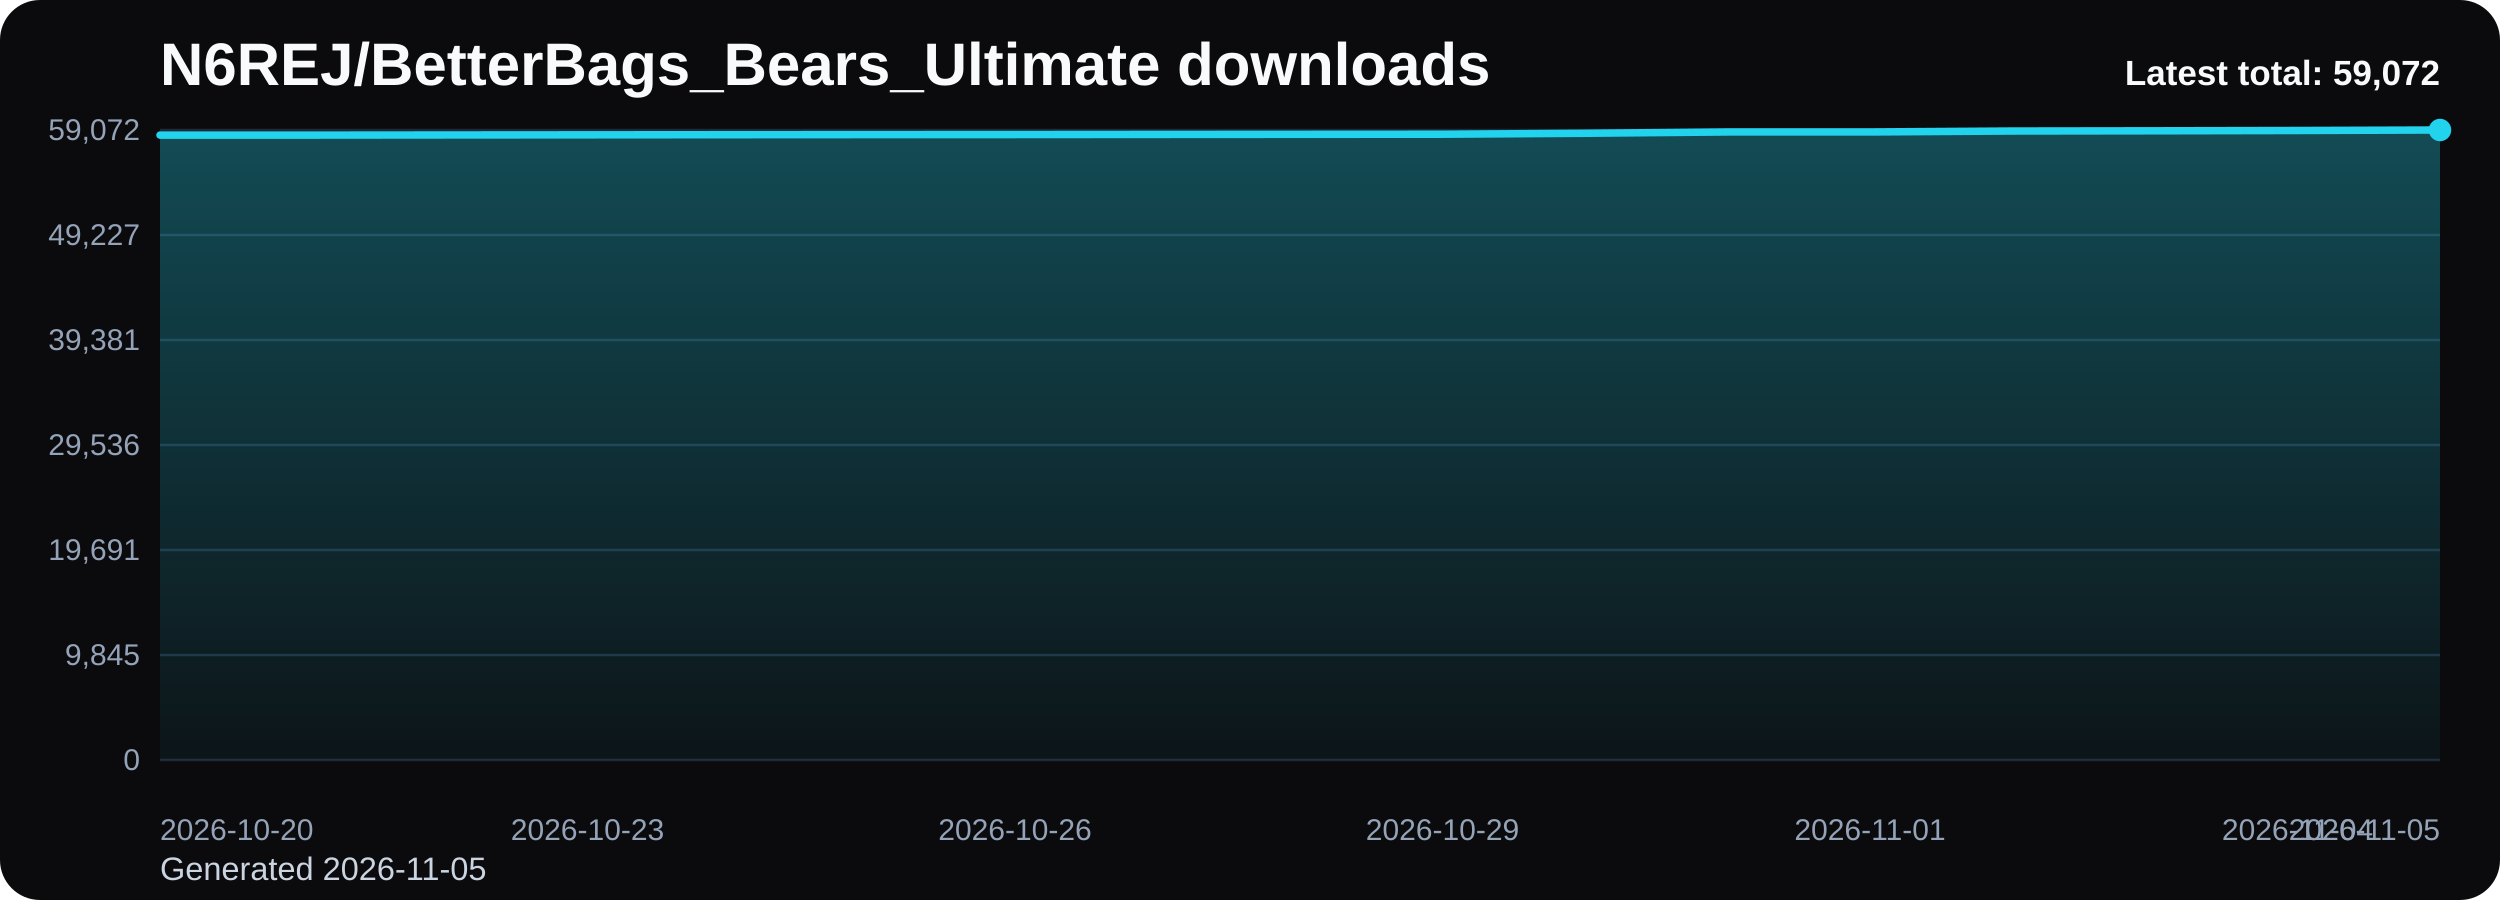
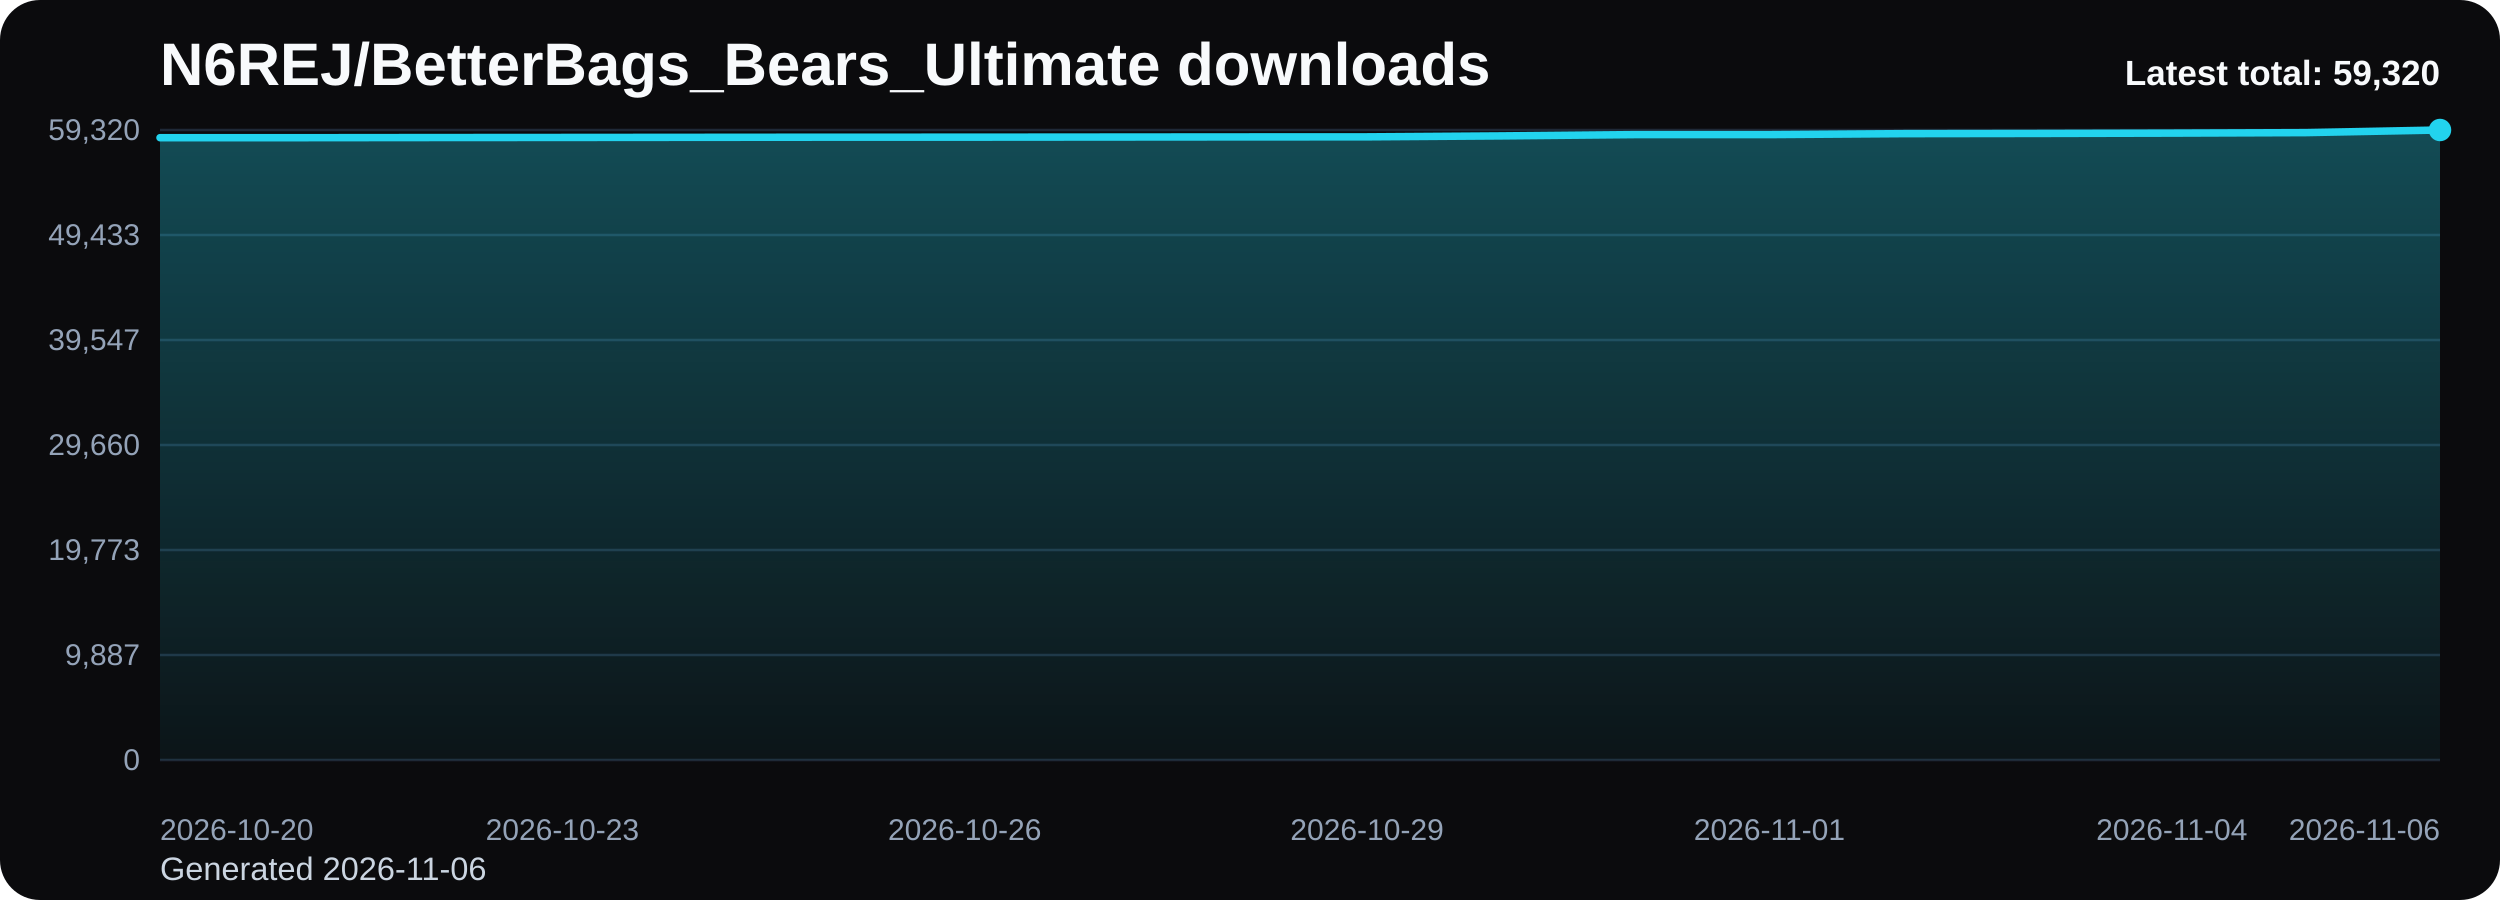
<svg xmlns="http://www.w3.org/2000/svg" viewBox="0 0 1000 360" role="img" aria-label="N6REJ/BetterBags_Bears_Ultimate downloads chart">
  <defs>
    <linearGradient id="fill-total-trend-black" x1="0" y1="0" x2="0" y2="1">
      <stop offset="0%" stop-color="#22d3ee" stop-opacity="0.32" />
      <stop offset="100%" stop-color="#22d3ee" stop-opacity="0.05" />
    </linearGradient>
    <style>
      .bg { fill: #0b0b0d; }
      .title { font: 700 24px Arial, sans-serif; fill: #f8fafc; }
      .sub { font: 400 13px Arial, sans-serif; fill: #cbd5e1; }
      .grid { stroke: #1f2937; stroke-width: 1; }
      .axis { font: 400 12px Arial, sans-serif; fill: #94a3b8; }
      .line { fill: none; stroke: #22d3ee; stroke-width: 3; stroke-linecap: round; stroke-linejoin: round; }
      .dot { fill: #22d3ee; }
      .value { font: 600 11px Arial, sans-serif; fill: #cbd5e1; }
      .latest { font: 700 14px Arial, sans-serif; fill: #f8fafc; }
    </style>
  </defs>
  <rect class="bg" x="0" y="0" width="1000" height="360" rx="16" />
  <text class="title" x="64" y="34">N6REJ/BetterBags_Bears_Ultimate downloads</text>
-   <text class="sub" x="64" y="352">Generated 2026-11-05</text>
+   <text class="sub" x="64" y="352">Generated 2026-11-06</text>
  <line x1="64" y1="52.00" x2="976" y2="52.00" class="grid" />
-   <text x="56" y="56.00" text-anchor="end" class="axis">59,072</text>
+   <text x="56" y="56.00" text-anchor="end" class="axis">59,320</text>
  <line x1="64" y1="94.00" x2="976" y2="94.00" class="grid" />
-   <text x="56" y="98.00" text-anchor="end" class="axis">49,227</text>
+   <text x="56" y="98.00" text-anchor="end" class="axis">49,433</text>
  <line x1="64" y1="136.00" x2="976" y2="136.00" class="grid" />
-   <text x="56" y="140.00" text-anchor="end" class="axis">39,381</text>
+   <text x="56" y="140.00" text-anchor="end" class="axis">39,547</text>
  <line x1="64" y1="178.00" x2="976" y2="178.00" class="grid" />
-   <text x="56" y="182.00" text-anchor="end" class="axis">29,536</text>
+   <text x="56" y="182.00" text-anchor="end" class="axis">29,660</text>
  <line x1="64" y1="220.00" x2="976" y2="220.00" class="grid" />
-   <text x="56" y="224.00" text-anchor="end" class="axis">19,691</text>
+   <text x="56" y="224.00" text-anchor="end" class="axis">19,773</text>
  <line x1="64" y1="262.00" x2="976" y2="262.00" class="grid" />
-   <text x="56" y="266.00" text-anchor="end" class="axis">9,845</text>
+   <text x="56" y="266.00" text-anchor="end" class="axis">9,887</text>
  <line x1="64" y1="304.00" x2="976" y2="304.00" class="grid" />
  <text x="56" y="308.00" text-anchor="end" class="axis">0</text>
-   <path d="M 64.00 304 L 64.00 54.04 L 121.00 54.04 L 178.00 53.98 L 235.00 53.93 L 292.00 53.88 L 349.00 53.84 L 406.00 53.82 L 463.00 53.77 L 520.00 53.73 L 577.00 53.69 L 634.00 53.31 L 691.00 52.78 L 748.00 52.78 L 805.00 52.41 L 862.00 52.32 L 919.00 52.20 L 976.00 52.00 L 976.00 304 Z" fill="url(#fill-total-trend-black)" />
-   <polyline class="line" points="64.00,54.04 121.00,54.04 178.00,53.98 235.00,53.93 292.00,53.88 349.00,53.84 406.00,53.82 463.00,53.77 520.00,53.73 577.00,53.69 634.00,53.31 691.00,52.78 748.00,52.78 805.00,52.41 862.00,52.32 919.00,52.20 976.00,52.00" />
+   <path d="M 64.00 304 L 64.00 55.08 L 117.65 55.08 L 171.29 55.02 L 224.94 54.98 L 278.59 54.93 L 332.24 54.88 L 385.88 54.87 L 439.53 54.82 L 493.18 54.77 L 546.82 54.74 L 600.47 54.36 L 654.12 53.84 L 707.76 53.84 L 761.41 53.46 L 815.06 53.38 L 868.71 53.25 L 922.35 53.05 L 976.00 52.00 L 976.00 304 Z" fill="url(#fill-total-trend-black)" />
+   <polyline class="line" points="64.00,55.08 117.65,55.08 171.29,55.02 224.94,54.98 278.59,54.93 332.24,54.88 385.88,54.87 439.53,54.82 493.18,54.77 546.82,54.74 600.47,54.36 654.12,53.84 707.76,53.84 761.41,53.46 815.06,53.38 868.71,53.25 922.35,53.05 976.00,52.00" />
  <circle class="dot" cx="976.00" cy="52.00" r="4.5" />
  <text class="axis" x="64.00" y="336" text-anchor="start">2026-10-20</text>
-   <text class="axis" x="235.00" y="336" text-anchor="middle">2026-10-23</text>
-   <text class="axis" x="406.00" y="336" text-anchor="middle">2026-10-26</text>
-   <text class="axis" x="577.00" y="336" text-anchor="middle">2026-10-29</text>
-   <text class="axis" x="748.00" y="336" text-anchor="middle">2026-11-01</text>
-   <text class="axis" x="919.00" y="336" text-anchor="middle">2026-11-04</text>
-   <text class="axis" x="976.00" y="336" text-anchor="end">2026-11-05</text>
-   <text class="latest" x="976" y="34" text-anchor="end">Latest total: 59,072</text>
+   <text class="axis" x="224.94" y="336" text-anchor="middle">2026-10-23</text>
+   <text class="axis" x="385.88" y="336" text-anchor="middle">2026-10-26</text>
+   <text class="axis" x="546.82" y="336" text-anchor="middle">2026-10-29</text>
+   <text class="axis" x="707.76" y="336" text-anchor="middle">2026-11-01</text>
+   <text class="axis" x="868.71" y="336" text-anchor="middle">2026-11-04</text>
+   <text class="axis" x="976.00" y="336" text-anchor="end">2026-11-06</text>
+   <text class="latest" x="976" y="34" text-anchor="end">Latest total: 59,320</text>
</svg>
